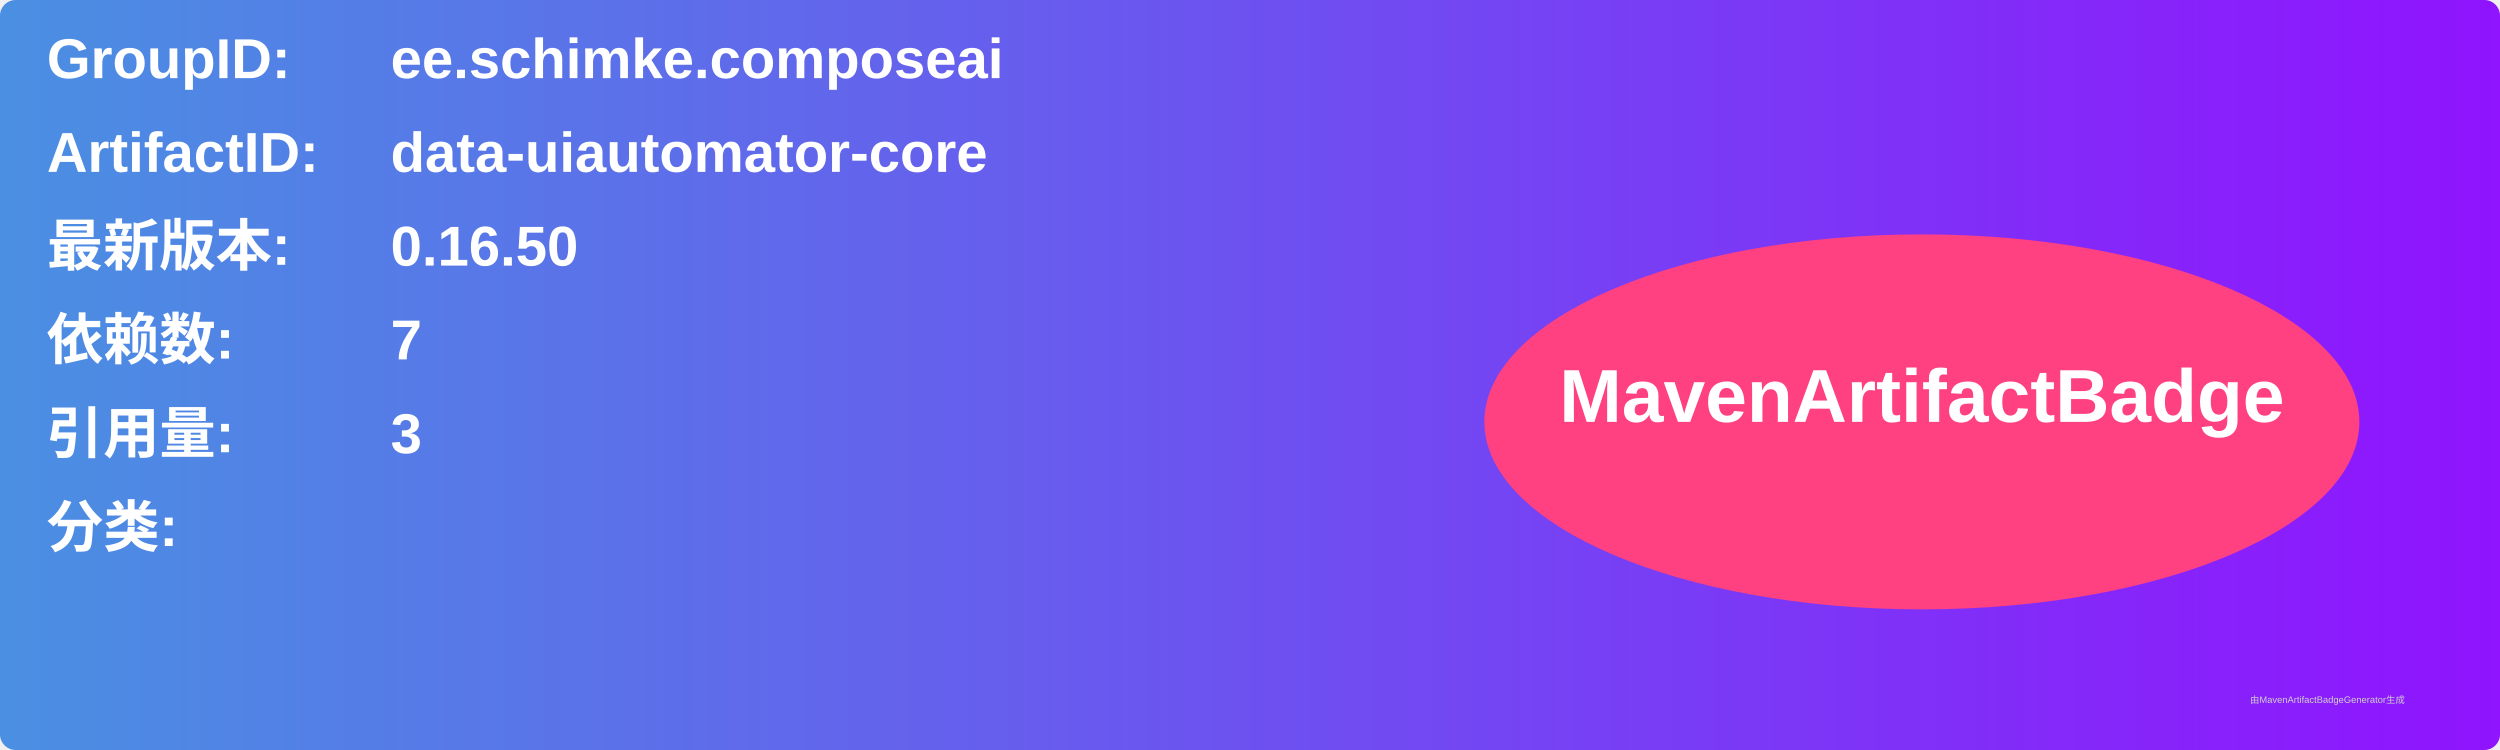
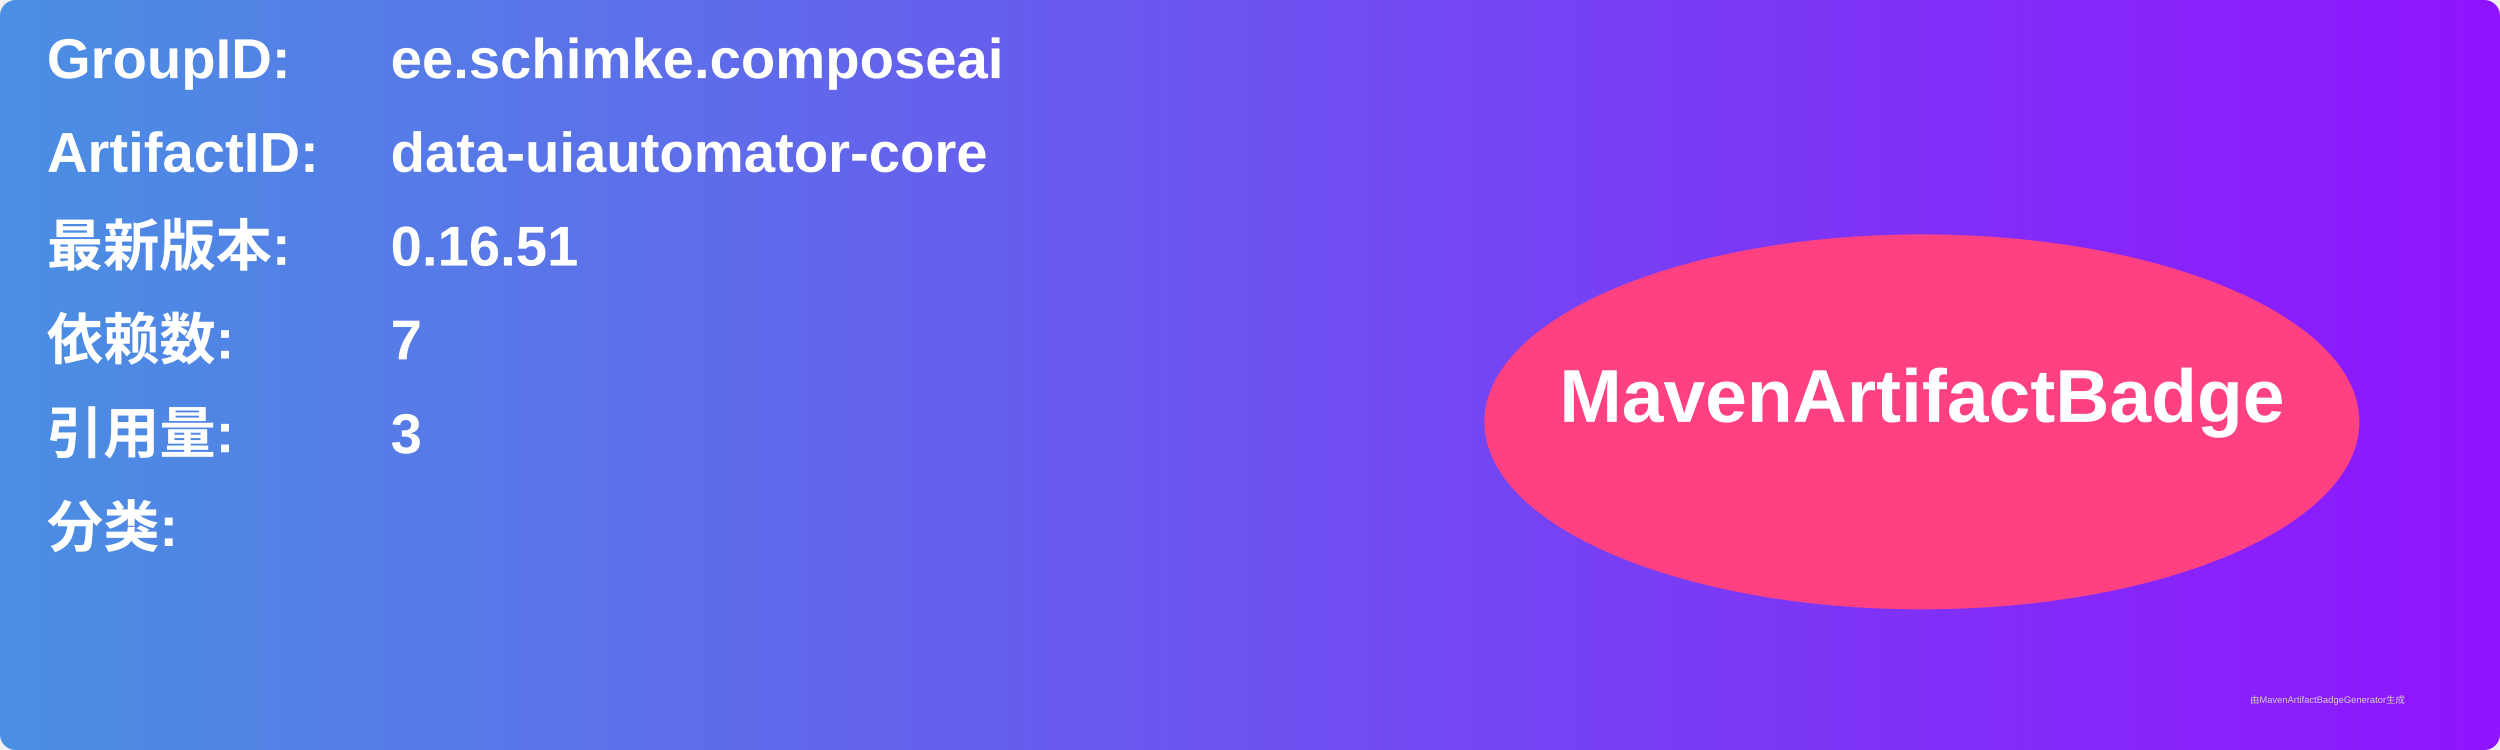
<svg xmlns="http://www.w3.org/2000/svg" width="800" height="240" viewBox="0 0 800 240">
  <linearGradient id="grad" x1="0%" y1="0%" x2="100%" y2="0%">
    <stop offset="0%" stop-color="#4a90e2" />
    <stop offset="100%" stop-color="#9013fe" />
  </linearGradient>
  <rect width="100%" height="100%" rx="5" ry="5" fill="url(#grad)" />
  <g transform="translate(15, 15)">
    <text x="0" y="10" font-family="Arial" font-size="18" fill="white" font-weight="bold" width="260">GroupID:</text>
    <text x="110" y="10" font-family="Arial" font-size="18" fill="white" font-weight="bold" width="460">ee.schimke.composeai</text>
    <text x="0" y="40" font-family="Arial" font-size="18" fill="white" font-weight="bold" width="260">ArtifactID:</text>
    <text x="110" y="40" font-family="Arial" font-size="18" fill="white" font-weight="bold" width="460">data-uiautomator-core</text>
    <text x="0" y="70" font-family="Arial" font-size="18" fill="white" font-weight="bold">最新版本:</text>
    <text x="110" y="70" font-family="Arial" font-size="18" fill="white" font-weight="bold">
-       <tspan font-weight="bold">0.16.50</tspan>
+       <tspan font-weight="bold">0.16.51</tspan>
    </text>
    <text x="0" y="100" font-family="Arial" font-size="18" fill="white" font-weight="bold">依赖数: </text>
    <text x="110" y="100" font-family="Arial" font-size="18" fill="white">
      <tspan font-weight="bold">7</tspan>
    </text>
    <text x="0" y="130" font-family="Arial" font-size="18" fill="white" font-weight="bold">引用量: </text>
    <text x="110" y="130" font-family="Arial" font-size="18" fill="white">
      <tspan font-weight="bold">3</tspan>
    </text>
    <text x="0" y="160" font-family="Arial" font-size="18" fill="white" font-weight="bold">分类:</text>
    <text x="10" y="190" font-family="Arial" font-size="10" fill="white">
      <tspan font-weight="bold" />
    </text>
    <ellipse cx="600" cy="120" rx="140" ry="60" fill="#ff4081" />
    <text x="600" y="120" text-anchor="middle" font-family="Arial" font-size="24" fill="white" font-weight="bold">MavenArtifactBadge</text>
  </g>
  <text x="720" y="225" font-family="Arial" font-size="3" fill="#d0d0d0">由MavenArtifactBadgeGenerator生成</text>
</svg>
